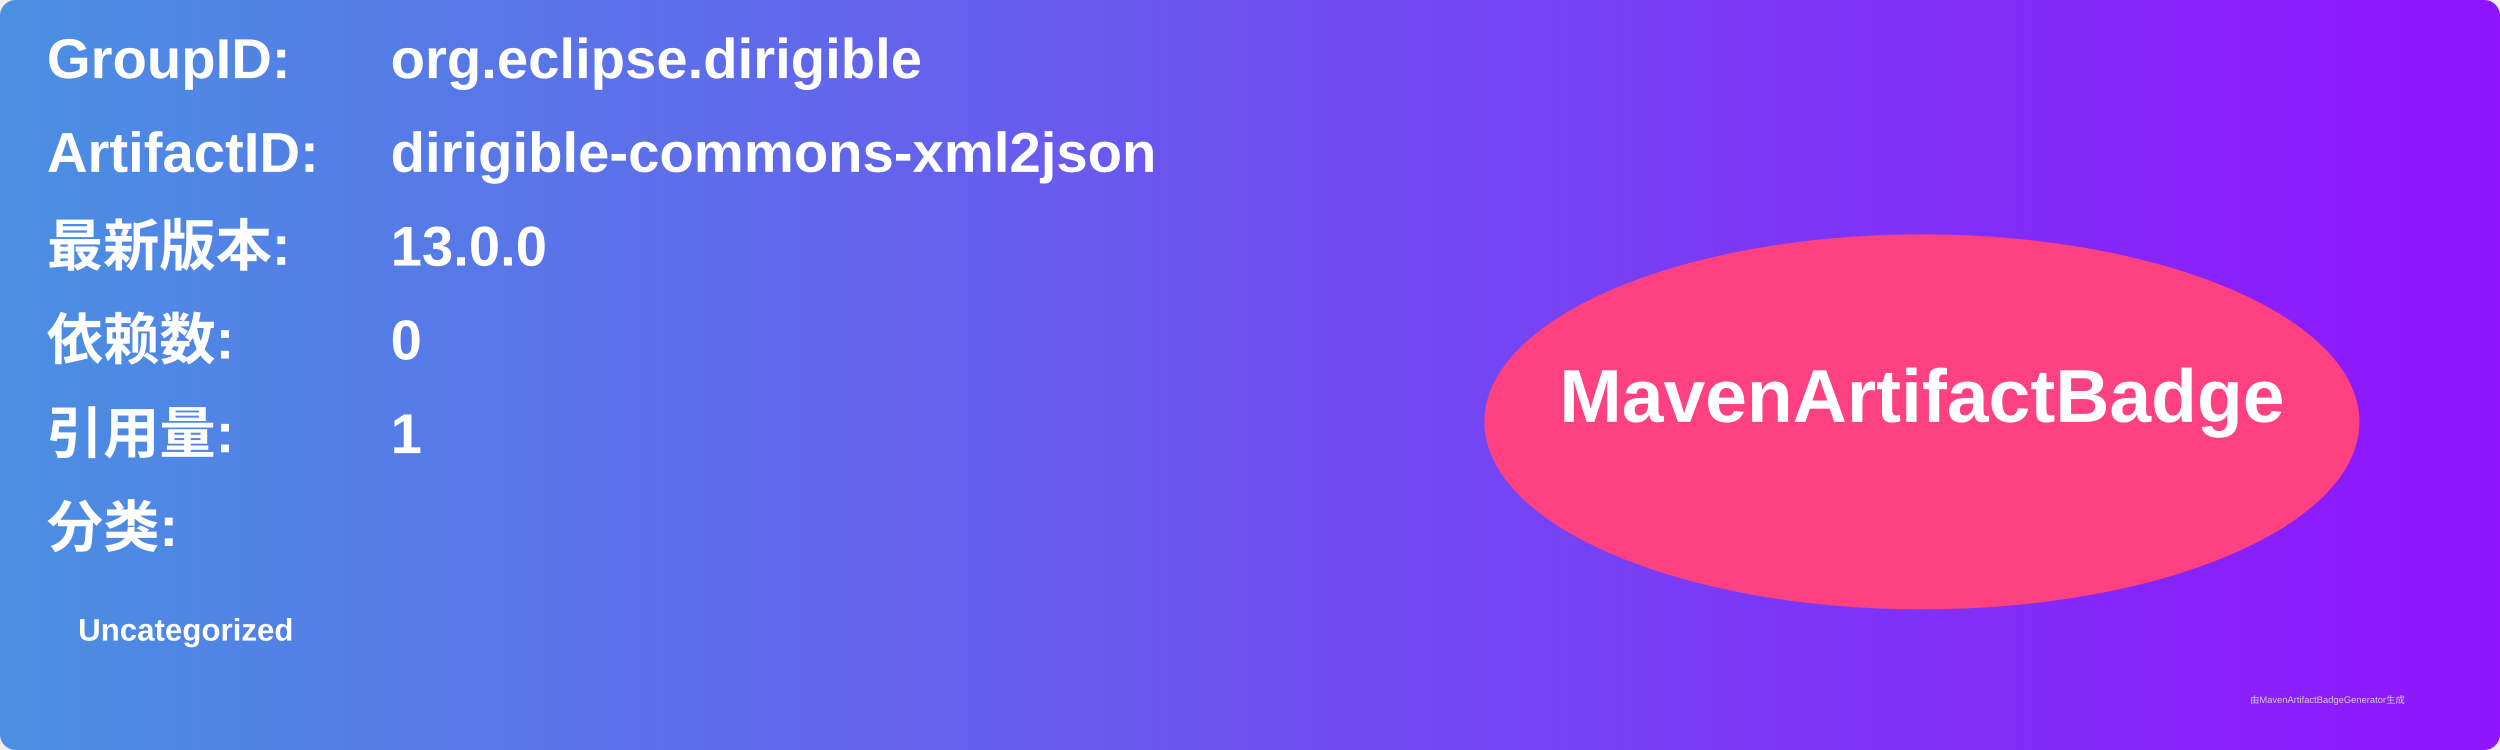
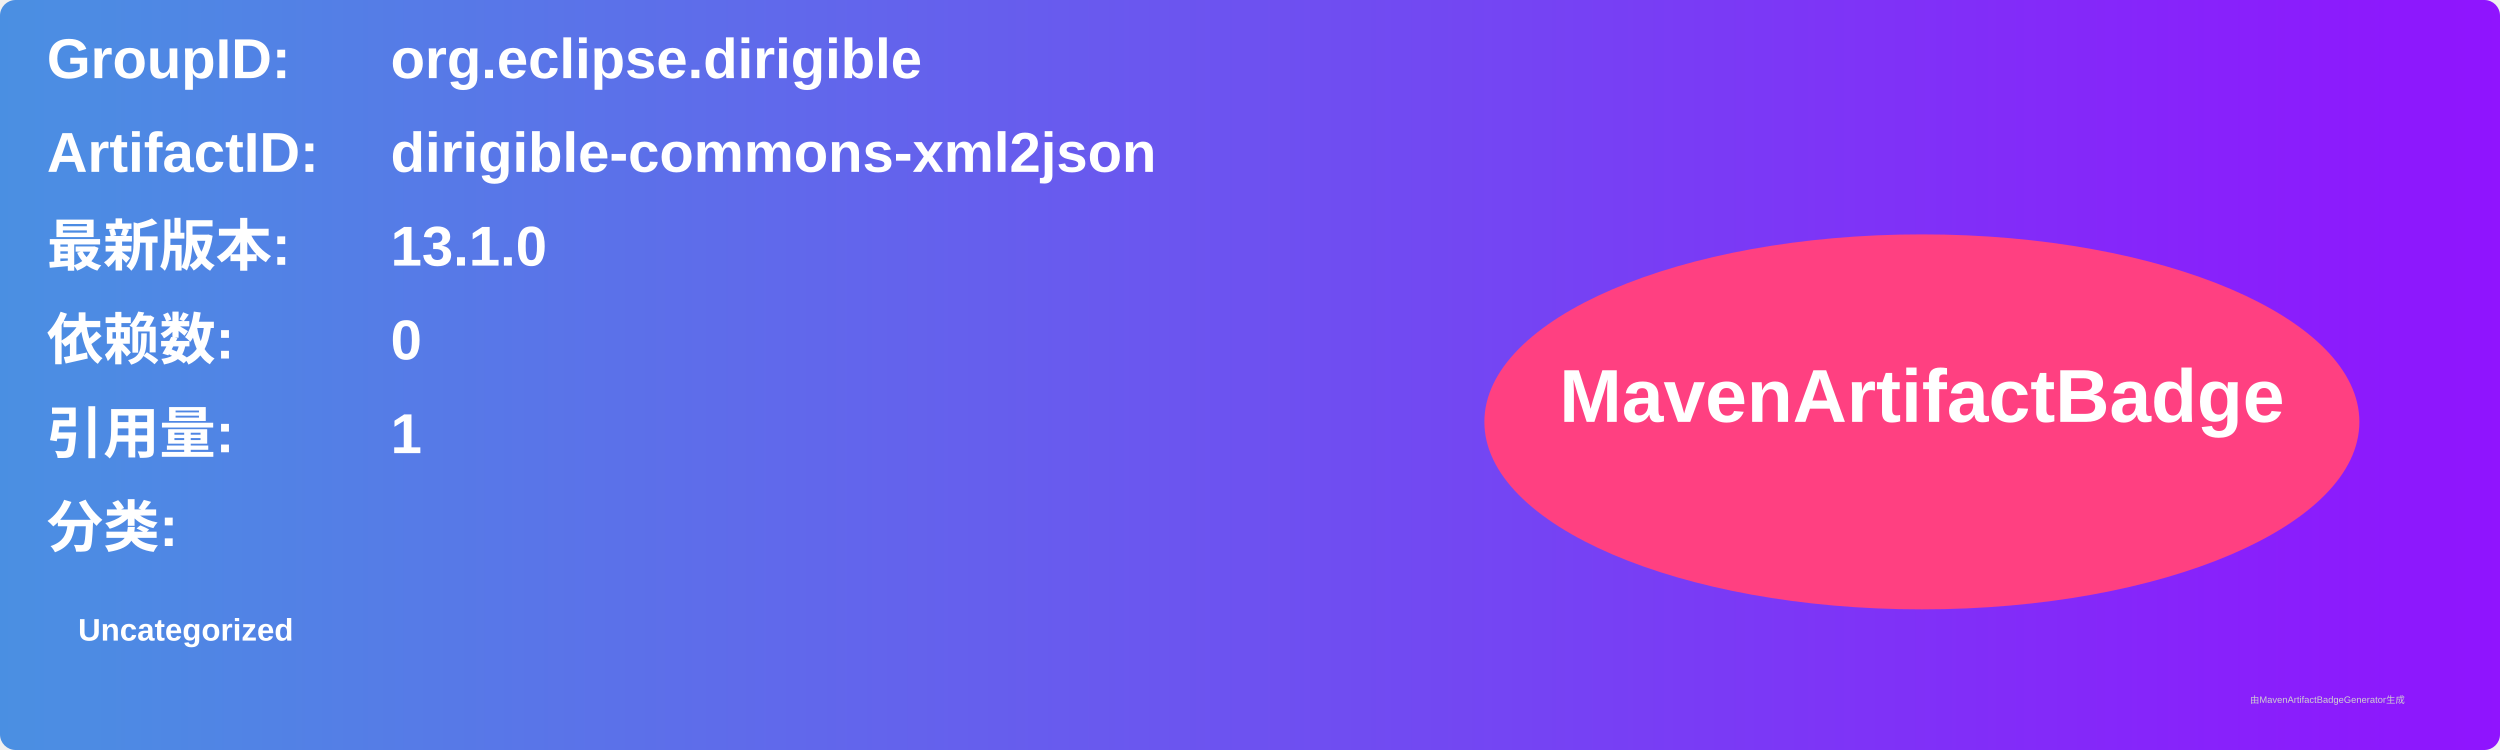
<svg xmlns="http://www.w3.org/2000/svg" width="800" height="240" viewBox="0 0 800 240">
  <linearGradient id="grad" x1="0%" y1="0%" x2="100%" y2="0%">
    <stop offset="0%" stop-color="#4a90e2" />
    <stop offset="100%" stop-color="#9013fe" />
  </linearGradient>
  <rect width="100%" height="100%" rx="5" ry="5" fill="url(#grad)" />
  <g transform="translate(15, 15)">
    <text x="0" y="10" font-family="Arial" font-size="18" fill="white" font-weight="bold" width="260">GroupID:</text>
    <text x="110" y="10" font-family="Arial" font-size="18" fill="white" font-weight="bold" width="460">org.eclipse.dirigible</text>
    <text x="0" y="40" font-family="Arial" font-size="18" fill="white" font-weight="bold" width="260">ArtifactID:</text>
    <text x="110" y="40" font-family="Arial" font-size="18" fill="white" font-weight="bold" width="460">dirigible-commons-xml2json</text>
    <text x="0" y="70" font-family="Arial" font-size="18" fill="white" font-weight="bold">最新版本:</text>
    <text x="110" y="70" font-family="Arial" font-size="18" fill="white" font-weight="bold">
-       <tspan font-weight="bold">13.0.0</tspan>
+       <tspan font-weight="bold">13.1.0</tspan>
    </text>
    <text x="0" y="100" font-family="Arial" font-size="18" fill="white" font-weight="bold">依赖数: </text>
    <text x="110" y="100" font-family="Arial" font-size="18" fill="white">
      <tspan font-weight="bold">0</tspan>
    </text>
    <text x="0" y="130" font-family="Arial" font-size="18" fill="white" font-weight="bold">引用量: </text>
    <text x="110" y="130" font-family="Arial" font-size="18" fill="white">
      <tspan font-weight="bold">1</tspan>
    </text>
    <text x="0" y="160" font-family="Arial" font-size="18" fill="white" font-weight="bold">分类:</text>
    <text x="10" y="190" font-family="Arial" font-size="10" fill="white">
      <tspan font-weight="bold">Uncategorized</tspan>
    </text>
    <ellipse cx="600" cy="120" rx="140" ry="60" fill="#ff4081" />
    <text x="600" y="120" text-anchor="middle" font-family="Arial" font-size="24" fill="white" font-weight="bold">MavenArtifactBadge</text>
  </g>
  <text x="720" y="225" font-family="Arial" font-size="3" fill="#d0d0d0">由MavenArtifactBadgeGenerator生成</text>
</svg>
